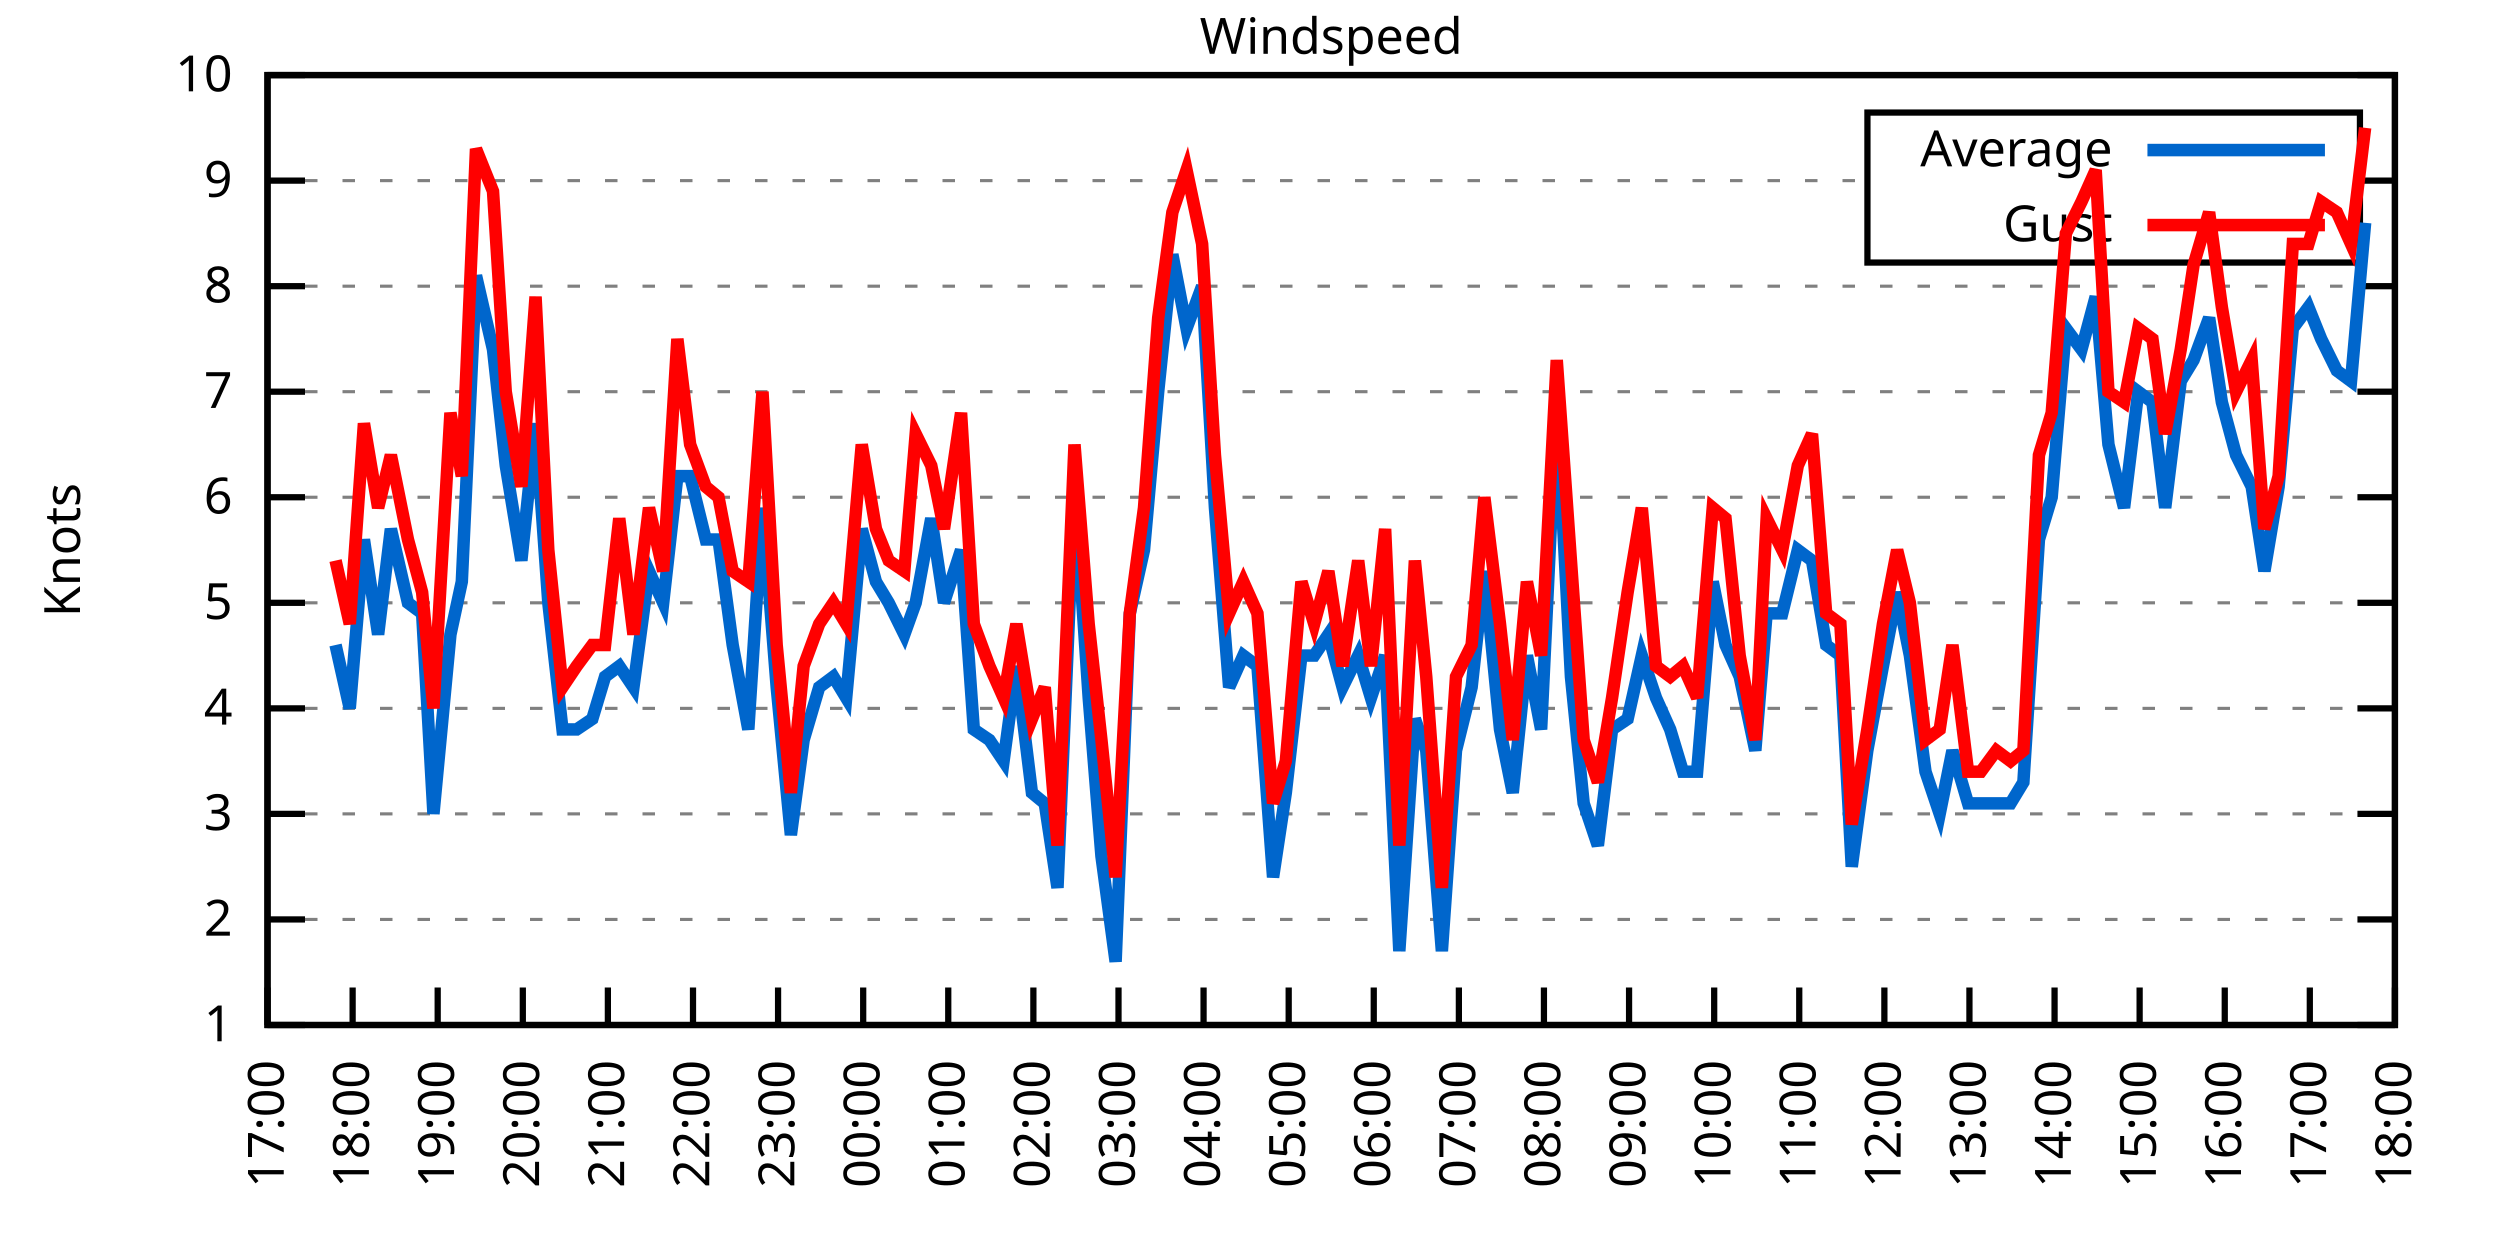
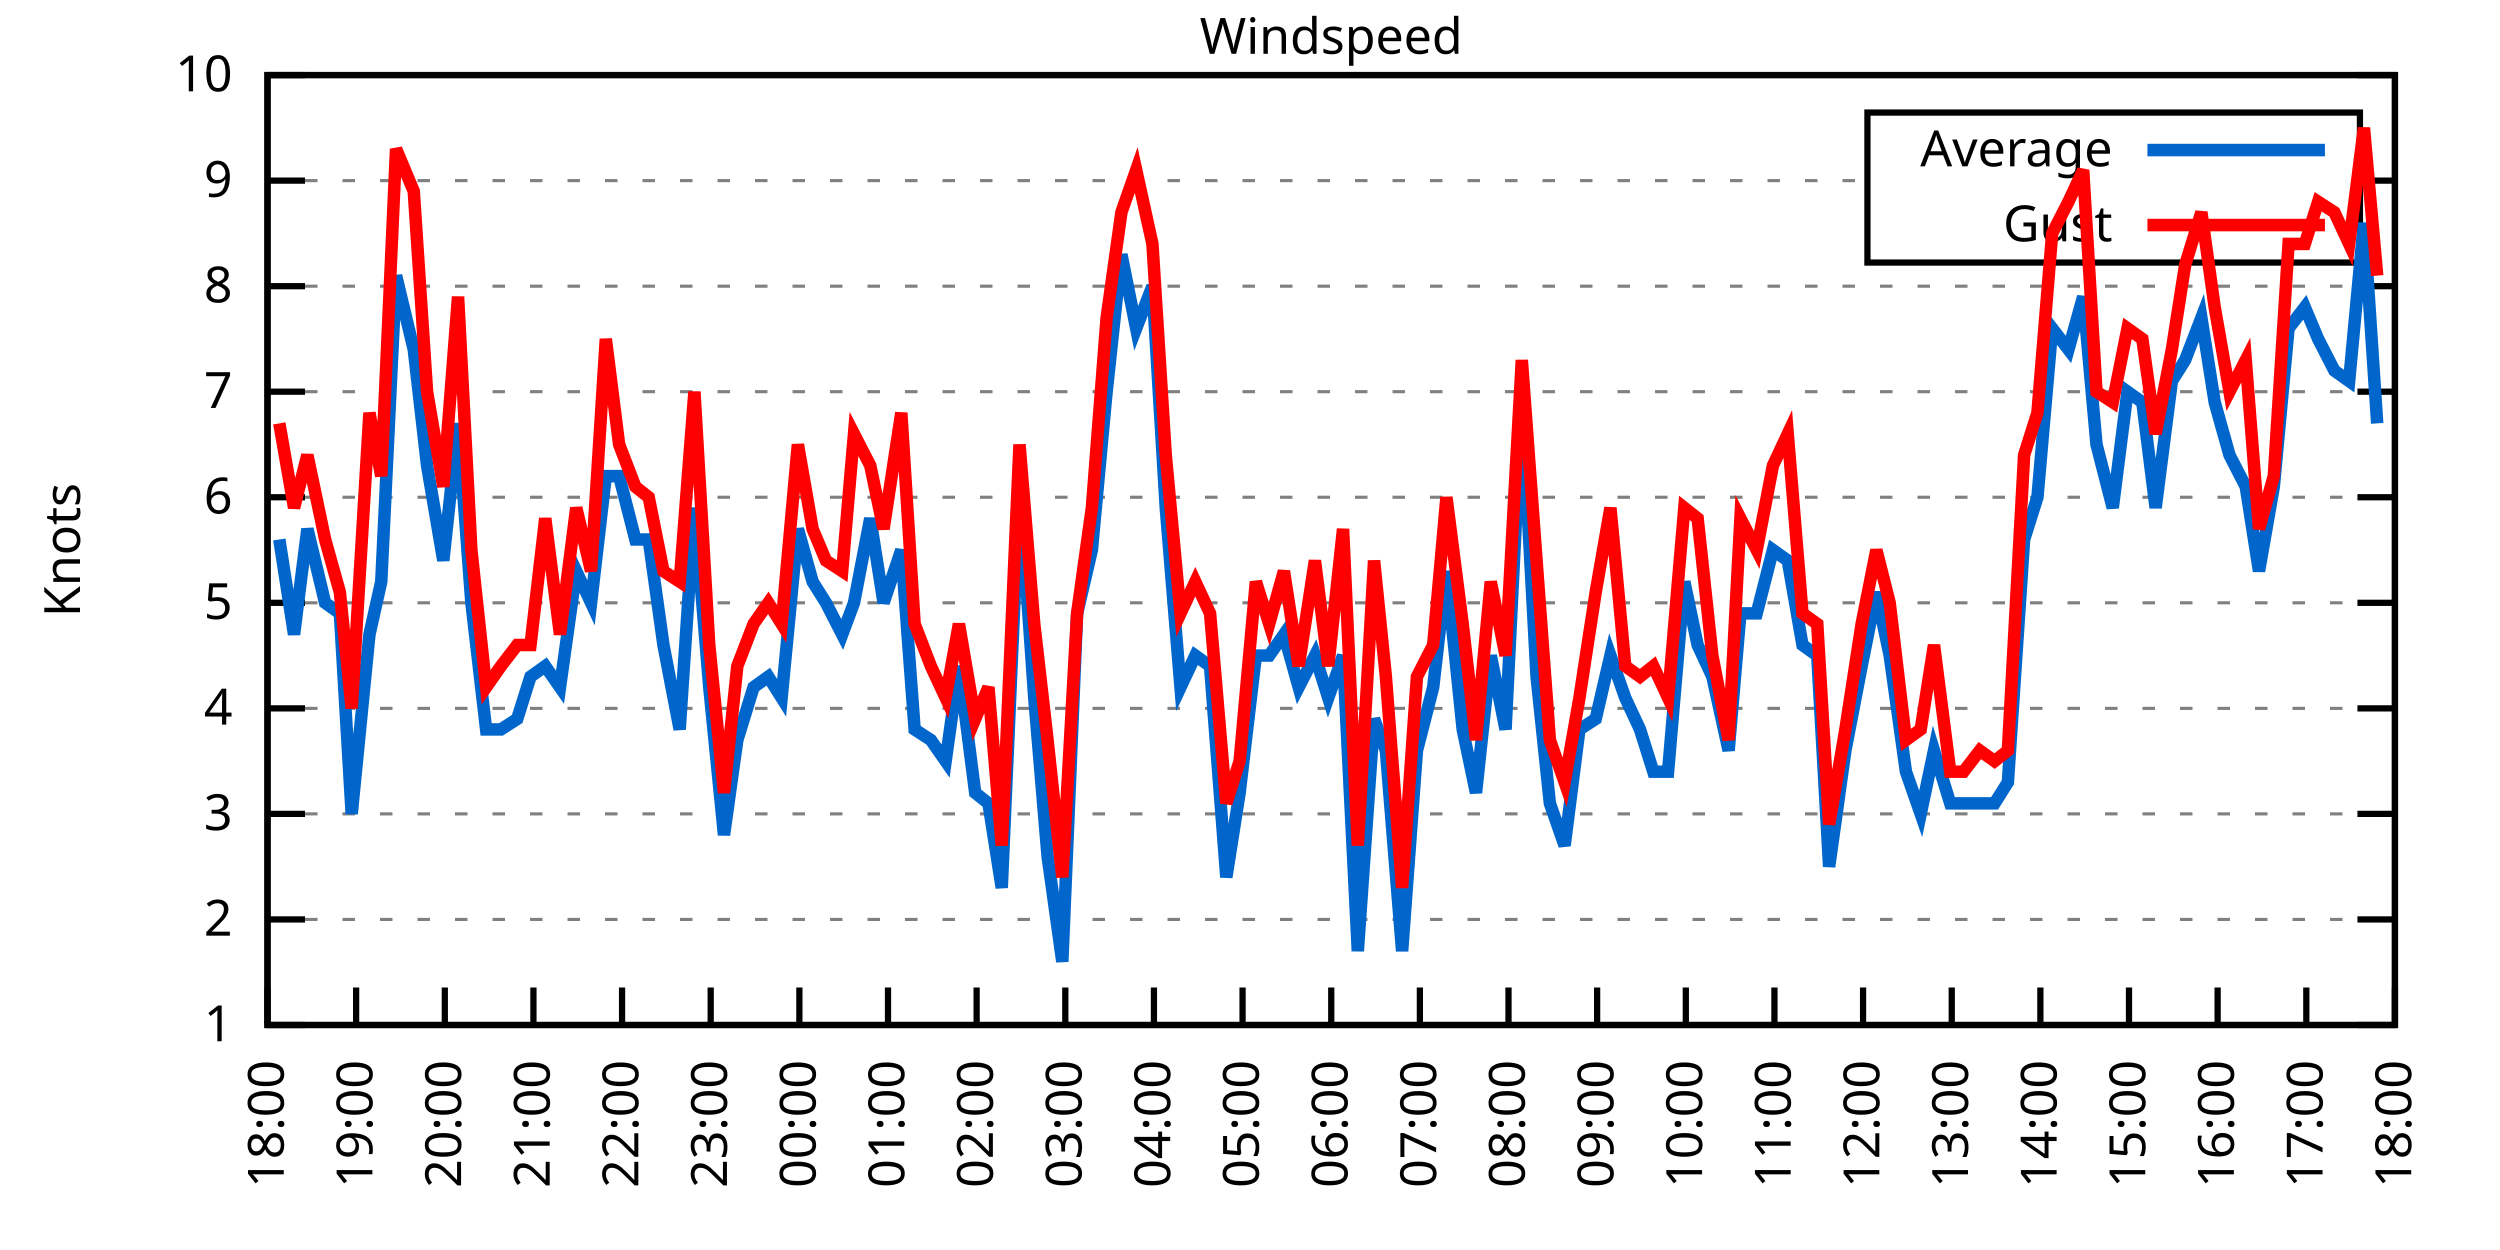
<svg xmlns="http://www.w3.org/2000/svg" xmlns:xlink="http://www.w3.org/1999/xlink" width="400" height="200" viewBox="0 0 400 200">
  <g id="gnuplot_canvas">
    <rect x="0" y="0" width="400" height="200" fill="none" />
    <defs>
      <circle id="gpDot" r="0.5" stroke-width="0.5" stroke="currentColor" />
      <path id="gpPt0" stroke-width="0.333" stroke="currentColor" d="M-1,0 h2 M0,-1 v2" />
      <path id="gpPt1" stroke-width="0.333" stroke="currentColor" d="M-1,-1 L1,1 M1,-1 L-1,1" />
      <path id="gpPt2" stroke-width="0.333" stroke="currentColor" d="M-1,0 L1,0 M0,-1 L0,1 M-1,-1 L1,1 M-1,1 L1,-1" />
      <rect id="gpPt3" stroke-width="0.333" stroke="currentColor" x="-1" y="-1" width="2" height="2" />
      <rect id="gpPt4" stroke-width="0.333" stroke="currentColor" fill="currentColor" x="-1" y="-1" width="2" height="2" />
      <circle id="gpPt5" stroke-width="0.333" stroke="currentColor" cx="0" cy="0" r="1" />
      <use xlink:href="#gpPt5" id="gpPt6" fill="currentColor" stroke="none" />
      <path id="gpPt7" stroke-width="0.333" stroke="currentColor" d="M0,-1.33 L-1.33,0.67 L1.33,0.67 z" />
      <use xlink:href="#gpPt7" id="gpPt8" fill="currentColor" stroke="none" />
      <use xlink:href="#gpPt7" id="gpPt9" stroke="currentColor" transform="rotate(180)" />
      <use xlink:href="#gpPt9" id="gpPt10" fill="currentColor" stroke="none" />
      <use xlink:href="#gpPt3" id="gpPt11" stroke="currentColor" transform="rotate(45)" />
      <use xlink:href="#gpPt11" id="gpPt12" fill="currentColor" stroke="none" />
      <path id="gpPt13" stroke-width="0.333" stroke="currentColor" d="M0,1.330 L1.265,0.411 L0.782,-1.067 L-0.782,-1.076 L-1.265,0.411 z" />
      <use xlink:href="#gpPt13" id="gpPt14" fill="currentColor" stroke="none" />
      <filter id="textbox" filterUnits="objectBoundingBox" x="0" y="0" height="1" width="1">
        <feFlood flood-color="white" flood-opacity="1" result="bgnd" />
        <feComposite in="SourceGraphic" in2="bgnd" operator="atop" />
      </filter>
      <filter id="greybox" filterUnits="objectBoundingBox" x="0" y="0" height="1" width="1">
        <feFlood flood-color="lightgrey" flood-opacity="1" result="grey" />
        <feComposite in="SourceGraphic" in2="grey" operator="atop" />
      </filter>
    </defs>
    <g fill="none" color="white" stroke="currentColor" stroke-width="1.00" stroke-linecap="butt" stroke-linejoin="miter">
</g>
    <g fill="none" color="black" stroke="currentColor" stroke-width="1.00" stroke-linecap="butt" stroke-linejoin="miter">
      <g stroke="none" shape-rendering="crispEdges">
        <polygon fill="rgb(255, 255, 255)" points="42.80,164.00 383.18,164.00 383.18,12.02 42.80,12.02 " />
      </g>
    </g>
    <g fill="none" color="black" stroke="currentColor" stroke-width="1.00" stroke-linecap="butt" stroke-linejoin="miter">
</g>
    <g fill="none" color="black" stroke="black" stroke-width="0.50" stroke-linecap="butt" stroke-linejoin="miter">
</g>
    <g fill="none" color="gray" stroke="currentColor" stroke-width="0.50" stroke-linecap="butt" stroke-linejoin="miter">
      <path stroke="gray" stroke-dasharray="2,4" class="gridline" d="M42.80,164.00 L383.19,164.00  " />
    </g>
    <g fill="none" color="gray" stroke="gray" stroke-width="1.00" stroke-linecap="butt" stroke-linejoin="miter">
</g>
    <g fill="none" color="black" stroke="currentColor" stroke-width="1.00" stroke-linecap="butt" stroke-linejoin="miter">
      <path stroke="black" d="M42.80,164.00 L48.80,164.00 M383.19,164.00 L377.19,164.00  " />
      <g transform="translate(37.20,166.60)" stroke="none" fill="black" font-family="Sans" font-size="8.00" text-anchor="end">
        <text>
          <tspan font-family="Sans"> 1</tspan>
        </text>
      </g>
    </g>
    <g fill="none" color="black" stroke="currentColor" stroke-width="1.00" stroke-linecap="butt" stroke-linejoin="miter">
</g>
    <g fill="none" color="black" stroke="black" stroke-width="0.50" stroke-linecap="butt" stroke-linejoin="miter">
</g>
    <g fill="none" color="gray" stroke="currentColor" stroke-width="0.50" stroke-linecap="butt" stroke-linejoin="miter">
      <path stroke="gray" stroke-dasharray="2,4" class="gridline" d="M42.80,147.11 L383.19,147.11  " />
    </g>
    <g fill="none" color="gray" stroke="gray" stroke-width="1.00" stroke-linecap="butt" stroke-linejoin="miter">
</g>
    <g fill="none" color="black" stroke="currentColor" stroke-width="1.00" stroke-linecap="butt" stroke-linejoin="miter">
      <path stroke="black" d="M42.80,147.11 L48.80,147.11 M383.19,147.11 L377.19,147.11  " />
      <g transform="translate(37.20,149.71)" stroke="none" fill="black" font-family="Sans" font-size="8.00" text-anchor="end">
        <text>
          <tspan font-family="Sans"> 2</tspan>
        </text>
      </g>
    </g>
    <g fill="none" color="black" stroke="currentColor" stroke-width="1.00" stroke-linecap="butt" stroke-linejoin="miter">
</g>
    <g fill="none" color="black" stroke="black" stroke-width="0.50" stroke-linecap="butt" stroke-linejoin="miter">
</g>
    <g fill="none" color="gray" stroke="currentColor" stroke-width="0.50" stroke-linecap="butt" stroke-linejoin="miter">
      <path stroke="gray" stroke-dasharray="2,4" class="gridline" d="M42.80,130.22 L383.19,130.22  " />
    </g>
    <g fill="none" color="gray" stroke="gray" stroke-width="1.00" stroke-linecap="butt" stroke-linejoin="miter">
</g>
    <g fill="none" color="black" stroke="currentColor" stroke-width="1.00" stroke-linecap="butt" stroke-linejoin="miter">
      <path stroke="black" d="M42.80,130.22 L48.80,130.22 M383.19,130.22 L377.19,130.22  " />
      <g transform="translate(37.20,132.82)" stroke="none" fill="black" font-family="Sans" font-size="8.00" text-anchor="end">
        <text>
          <tspan font-family="Sans"> 3</tspan>
        </text>
      </g>
    </g>
    <g fill="none" color="black" stroke="currentColor" stroke-width="1.00" stroke-linecap="butt" stroke-linejoin="miter">
</g>
    <g fill="none" color="black" stroke="black" stroke-width="0.50" stroke-linecap="butt" stroke-linejoin="miter">
</g>
    <g fill="none" color="gray" stroke="currentColor" stroke-width="0.50" stroke-linecap="butt" stroke-linejoin="miter">
      <path stroke="gray" stroke-dasharray="2,4" class="gridline" d="M42.80,113.34 L383.19,113.34  " />
    </g>
    <g fill="none" color="gray" stroke="gray" stroke-width="1.00" stroke-linecap="butt" stroke-linejoin="miter">
</g>
    <g fill="none" color="black" stroke="currentColor" stroke-width="1.00" stroke-linecap="butt" stroke-linejoin="miter">
      <path stroke="black" d="M42.80,113.34 L48.80,113.34 M383.19,113.34 L377.19,113.34  " />
      <g transform="translate(37.20,115.94)" stroke="none" fill="black" font-family="Sans" font-size="8.00" text-anchor="end">
        <text>
          <tspan font-family="Sans"> 4</tspan>
        </text>
      </g>
    </g>
    <g fill="none" color="black" stroke="currentColor" stroke-width="1.00" stroke-linecap="butt" stroke-linejoin="miter">
</g>
    <g fill="none" color="black" stroke="black" stroke-width="0.50" stroke-linecap="butt" stroke-linejoin="miter">
</g>
    <g fill="none" color="gray" stroke="currentColor" stroke-width="0.50" stroke-linecap="butt" stroke-linejoin="miter">
      <path stroke="gray" stroke-dasharray="2,4" class="gridline" d="M42.80,96.45 L383.19,96.45  " />
    </g>
    <g fill="none" color="gray" stroke="gray" stroke-width="1.00" stroke-linecap="butt" stroke-linejoin="miter">
</g>
    <g fill="none" color="black" stroke="currentColor" stroke-width="1.00" stroke-linecap="butt" stroke-linejoin="miter">
      <path stroke="black" d="M42.80,96.45 L48.80,96.45 M383.19,96.45 L377.19,96.45  " />
      <g transform="translate(37.20,99.05)" stroke="none" fill="black" font-family="Sans" font-size="8.00" text-anchor="end">
        <text>
          <tspan font-family="Sans"> 5</tspan>
        </text>
      </g>
    </g>
    <g fill="none" color="black" stroke="currentColor" stroke-width="1.00" stroke-linecap="butt" stroke-linejoin="miter">
</g>
    <g fill="none" color="black" stroke="black" stroke-width="0.50" stroke-linecap="butt" stroke-linejoin="miter">
</g>
    <g fill="none" color="gray" stroke="currentColor" stroke-width="0.50" stroke-linecap="butt" stroke-linejoin="miter">
      <path stroke="gray" stroke-dasharray="2,4" class="gridline" d="M42.80,79.56 L383.19,79.56  " />
    </g>
    <g fill="none" color="gray" stroke="gray" stroke-width="1.00" stroke-linecap="butt" stroke-linejoin="miter">
</g>
    <g fill="none" color="black" stroke="currentColor" stroke-width="1.00" stroke-linecap="butt" stroke-linejoin="miter">
      <path stroke="black" d="M42.80,79.56 L48.80,79.56 M383.19,79.56 L377.19,79.56  " />
      <g transform="translate(37.20,82.16)" stroke="none" fill="black" font-family="Sans" font-size="8.00" text-anchor="end">
        <text>
          <tspan font-family="Sans"> 6</tspan>
        </text>
      </g>
    </g>
    <g fill="none" color="black" stroke="currentColor" stroke-width="1.00" stroke-linecap="butt" stroke-linejoin="miter">
</g>
    <g fill="none" color="black" stroke="black" stroke-width="0.50" stroke-linecap="butt" stroke-linejoin="miter">
</g>
    <g fill="none" color="gray" stroke="currentColor" stroke-width="0.50" stroke-linecap="butt" stroke-linejoin="miter">
      <path stroke="gray" stroke-dasharray="2,4" class="gridline" d="M42.80,62.67 L383.19,62.67  " />
    </g>
    <g fill="none" color="gray" stroke="gray" stroke-width="1.00" stroke-linecap="butt" stroke-linejoin="miter">
</g>
    <g fill="none" color="black" stroke="currentColor" stroke-width="1.00" stroke-linecap="butt" stroke-linejoin="miter">
      <path stroke="black" d="M42.80,62.67 L48.80,62.67 M383.19,62.67 L377.19,62.67  " />
      <g transform="translate(37.20,65.27)" stroke="none" fill="black" font-family="Sans" font-size="8.00" text-anchor="end">
        <text>
          <tspan font-family="Sans"> 7</tspan>
        </text>
      </g>
    </g>
    <g fill="none" color="black" stroke="currentColor" stroke-width="1.00" stroke-linecap="butt" stroke-linejoin="miter">
</g>
    <g fill="none" color="black" stroke="black" stroke-width="0.50" stroke-linecap="butt" stroke-linejoin="miter">
</g>
    <g fill="none" color="gray" stroke="currentColor" stroke-width="0.50" stroke-linecap="butt" stroke-linejoin="miter">
      <path stroke="gray" stroke-dasharray="2,4" class="gridline" d="M42.80,45.79 L383.19,45.79  " />
    </g>
    <g fill="none" color="gray" stroke="gray" stroke-width="1.00" stroke-linecap="butt" stroke-linejoin="miter">
</g>
    <g fill="none" color="black" stroke="currentColor" stroke-width="1.00" stroke-linecap="butt" stroke-linejoin="miter">
      <path stroke="black" d="M42.80,45.79 L48.80,45.79 M383.19,45.79 L377.19,45.79  " />
      <g transform="translate(37.20,48.39)" stroke="none" fill="black" font-family="Sans" font-size="8.00" text-anchor="end">
        <text>
          <tspan font-family="Sans"> 8</tspan>
        </text>
      </g>
    </g>
    <g fill="none" color="black" stroke="currentColor" stroke-width="1.00" stroke-linecap="butt" stroke-linejoin="miter">
</g>
    <g fill="none" color="black" stroke="black" stroke-width="0.50" stroke-linecap="butt" stroke-linejoin="miter">
</g>
    <g fill="none" color="gray" stroke="currentColor" stroke-width="0.50" stroke-linecap="butt" stroke-linejoin="miter">
      <path stroke="gray" stroke-dasharray="2,4" class="gridline" d="M42.80,28.90 L298.79,28.90 M377.59,28.90 L383.19,28.90  " />
    </g>
    <g fill="none" color="gray" stroke="gray" stroke-width="1.00" stroke-linecap="butt" stroke-linejoin="miter">
</g>
    <g fill="none" color="black" stroke="currentColor" stroke-width="1.00" stroke-linecap="butt" stroke-linejoin="miter">
      <path stroke="black" d="M42.80,28.90 L48.80,28.90 M383.19,28.90 L377.19,28.90  " />
      <g transform="translate(37.20,31.50)" stroke="none" fill="black" font-family="Sans" font-size="8.00" text-anchor="end">
        <text>
          <tspan font-family="Sans"> 9</tspan>
        </text>
      </g>
    </g>
    <g fill="none" color="black" stroke="currentColor" stroke-width="1.00" stroke-linecap="butt" stroke-linejoin="miter">
</g>
    <g fill="none" color="black" stroke="black" stroke-width="0.50" stroke-linecap="butt" stroke-linejoin="miter">
</g>
    <g fill="none" color="gray" stroke="currentColor" stroke-width="0.50" stroke-linecap="butt" stroke-linejoin="miter">
      <path stroke="gray" stroke-dasharray="2,4" class="gridline" d="M42.80,12.01 L383.19,12.01  " />
    </g>
    <g fill="none" color="gray" stroke="gray" stroke-width="1.00" stroke-linecap="butt" stroke-linejoin="miter">
</g>
    <g fill="none" color="black" stroke="currentColor" stroke-width="1.00" stroke-linecap="butt" stroke-linejoin="miter">
      <path stroke="black" d="M42.80,12.01 L48.80,12.01 M383.19,12.01 L377.19,12.01  " />
      <g transform="translate(37.20,14.61)" stroke="none" fill="black" font-family="Sans" font-size="8.00" text-anchor="end">
        <text>
          <tspan font-family="Sans"> 10</tspan>
        </text>
      </g>
    </g>
    <g fill="none" color="black" stroke="currentColor" stroke-width="1.00" stroke-linecap="butt" stroke-linejoin="miter">
      <path stroke="black" d="M42.80,164.00 L42.80,158.00  " />
      <g transform="translate(45.40,169.60) rotate(270.00)" stroke="none" fill="black" font-family="Sans" font-size="8.00" text-anchor="end">
        <text>
-           <tspan font-family="Sans">17:00</tspan>
-         </text>
-       </g>
-     </g>
-     <g fill="none" color="black" stroke="currentColor" stroke-width="1.00" stroke-linecap="butt" stroke-linejoin="miter">
-       <path stroke="black" d="M56.42,164.00 L56.42,158.00  " />
-       <g transform="translate(59.02,169.60) rotate(270.00)" stroke="none" fill="black" font-family="Sans" font-size="8.00" text-anchor="end">
-         <text>
          <tspan font-family="Sans">18:00</tspan>
        </text>
      </g>
    </g>
    <g fill="none" color="black" stroke="currentColor" stroke-width="1.00" stroke-linecap="butt" stroke-linejoin="miter">
-       <path stroke="black" d="M70.03,164.00 L70.03,158.00  " />
-       <g transform="translate(72.63,169.60) rotate(270.00)" stroke="none" fill="black" font-family="Sans" font-size="8.00" text-anchor="end">
+       <path stroke="black" d="M56.98,164.00 L56.98,158.00  " />
+       <g transform="translate(59.58,169.60) rotate(270.00)" stroke="none" fill="black" font-family="Sans" font-size="8.00" text-anchor="end">
        <text>
          <tspan font-family="Sans">19:00</tspan>
        </text>
      </g>
    </g>
    <g fill="none" color="black" stroke="currentColor" stroke-width="1.00" stroke-linecap="butt" stroke-linejoin="miter">
-       <path stroke="black" d="M83.65,164.00 L83.65,158.00  " />
-       <g transform="translate(86.25,169.60) rotate(270.00)" stroke="none" fill="black" font-family="Sans" font-size="8.00" text-anchor="end">
+       <path stroke="black" d="M71.17,164.00 L71.17,158.00  " />
+       <g transform="translate(73.77,169.60) rotate(270.00)" stroke="none" fill="black" font-family="Sans" font-size="8.00" text-anchor="end">
        <text>
          <tspan font-family="Sans">20:00</tspan>
        </text>
      </g>
    </g>
    <g fill="none" color="black" stroke="currentColor" stroke-width="1.00" stroke-linecap="butt" stroke-linejoin="miter">
-       <path stroke="black" d="M97.26,164.00 L97.26,158.00  " />
-       <g transform="translate(99.86,169.60) rotate(270.00)" stroke="none" fill="black" font-family="Sans" font-size="8.00" text-anchor="end">
+       <path stroke="black" d="M85.35,164.00 L85.35,158.00  " />
+       <g transform="translate(87.95,169.60) rotate(270.00)" stroke="none" fill="black" font-family="Sans" font-size="8.00" text-anchor="end">
        <text>
          <tspan font-family="Sans">21:00</tspan>
        </text>
      </g>
    </g>
    <g fill="none" color="black" stroke="currentColor" stroke-width="1.00" stroke-linecap="butt" stroke-linejoin="miter">
-       <path stroke="black" d="M110.88,164.00 L110.88,158.00  " />
-       <g transform="translate(113.48,169.60) rotate(270.00)" stroke="none" fill="black" font-family="Sans" font-size="8.00" text-anchor="end">
+       <path stroke="black" d="M99.53,164.00 L99.53,158.00  " />
+       <g transform="translate(102.13,169.60) rotate(270.00)" stroke="none" fill="black" font-family="Sans" font-size="8.00" text-anchor="end">
        <text>
          <tspan font-family="Sans">22:00</tspan>
        </text>
      </g>
    </g>
    <g fill="none" color="black" stroke="currentColor" stroke-width="1.00" stroke-linecap="butt" stroke-linejoin="miter">
-       <path stroke="black" d="M124.49,164.00 L124.49,158.00  " />
-       <g transform="translate(127.09,169.60) rotate(270.00)" stroke="none" fill="black" font-family="Sans" font-size="8.00" text-anchor="end">
+       <path stroke="black" d="M113.71,164.00 L113.71,158.00  " />
+       <g transform="translate(116.31,169.60) rotate(270.00)" stroke="none" fill="black" font-family="Sans" font-size="8.00" text-anchor="end">
        <text>
          <tspan font-family="Sans">23:00</tspan>
        </text>
      </g>
    </g>
    <g fill="none" color="black" stroke="currentColor" stroke-width="1.00" stroke-linecap="butt" stroke-linejoin="miter">
-       <path stroke="black" d="M138.11,164.00 L138.11,158.00  " />
-       <g transform="translate(140.71,169.60) rotate(270.00)" stroke="none" fill="black" font-family="Sans" font-size="8.00" text-anchor="end">
+       <path stroke="black" d="M127.90,164.00 L127.90,158.00  " />
+       <g transform="translate(130.50,169.60) rotate(270.00)" stroke="none" fill="black" font-family="Sans" font-size="8.00" text-anchor="end">
        <text>
          <tspan font-family="Sans">00:00</tspan>
        </text>
      </g>
    </g>
    <g fill="none" color="black" stroke="currentColor" stroke-width="1.00" stroke-linecap="butt" stroke-linejoin="miter">
-       <path stroke="black" d="M151.72,164.00 L151.72,158.00  " />
-       <g transform="translate(154.32,169.60) rotate(270.00)" stroke="none" fill="black" font-family="Sans" font-size="8.00" text-anchor="end">
+       <path stroke="black" d="M142.08,164.00 L142.08,158.00  " />
+       <g transform="translate(144.68,169.60) rotate(270.00)" stroke="none" fill="black" font-family="Sans" font-size="8.00" text-anchor="end">
        <text>
          <tspan font-family="Sans">01:00</tspan>
        </text>
      </g>
    </g>
    <g fill="none" color="black" stroke="currentColor" stroke-width="1.00" stroke-linecap="butt" stroke-linejoin="miter">
-       <path stroke="black" d="M165.34,164.00 L165.34,158.00  " />
-       <g transform="translate(167.94,169.60) rotate(270.00)" stroke="none" fill="black" font-family="Sans" font-size="8.00" text-anchor="end">
+       <path stroke="black" d="M156.26,164.00 L156.26,158.00  " />
+       <g transform="translate(158.86,169.60) rotate(270.00)" stroke="none" fill="black" font-family="Sans" font-size="8.00" text-anchor="end">
        <text>
          <tspan font-family="Sans">02:00</tspan>
        </text>
      </g>
    </g>
    <g fill="none" color="black" stroke="currentColor" stroke-width="1.00" stroke-linecap="butt" stroke-linejoin="miter">
-       <path stroke="black" d="M178.96,164.00 L178.96,158.00  " />
-       <g transform="translate(181.56,169.60) rotate(270.00)" stroke="none" fill="black" font-family="Sans" font-size="8.00" text-anchor="end">
+       <path stroke="black" d="M170.45,164.00 L170.45,158.00  " />
+       <g transform="translate(173.05,169.60) rotate(270.00)" stroke="none" fill="black" font-family="Sans" font-size="8.00" text-anchor="end">
        <text>
          <tspan font-family="Sans">03:00</tspan>
        </text>
      </g>
    </g>
    <g fill="none" color="black" stroke="currentColor" stroke-width="1.00" stroke-linecap="butt" stroke-linejoin="miter">
-       <path stroke="black" d="M192.57,164.00 L192.57,158.00  " />
-       <g transform="translate(195.17,169.60) rotate(270.00)" stroke="none" fill="black" font-family="Sans" font-size="8.00" text-anchor="end">
+       <path stroke="black" d="M184.63,164.00 L184.63,158.00  " />
+       <g transform="translate(187.23,169.60) rotate(270.00)" stroke="none" fill="black" font-family="Sans" font-size="8.00" text-anchor="end">
        <text>
          <tspan font-family="Sans">04:00</tspan>
        </text>
      </g>
    </g>
    <g fill="none" color="black" stroke="currentColor" stroke-width="1.00" stroke-linecap="butt" stroke-linejoin="miter">
-       <path stroke="black" d="M206.19,164.00 L206.19,158.00  " />
-       <g transform="translate(208.79,169.60) rotate(270.00)" stroke="none" fill="black" font-family="Sans" font-size="8.00" text-anchor="end">
+       <path stroke="black" d="M198.81,164.00 L198.81,158.00  " />
+       <g transform="translate(201.41,169.60) rotate(270.00)" stroke="none" fill="black" font-family="Sans" font-size="8.00" text-anchor="end">
        <text>
          <tspan font-family="Sans">05:00</tspan>
        </text>
      </g>
    </g>
    <g fill="none" color="black" stroke="currentColor" stroke-width="1.00" stroke-linecap="butt" stroke-linejoin="miter">
-       <path stroke="black" d="M219.80,164.00 L219.80,158.00  " />
-       <g transform="translate(222.40,169.60) rotate(270.00)" stroke="none" fill="black" font-family="Sans" font-size="8.00" text-anchor="end">
+       <path stroke="black" d="M213.00,164.00 L213.00,158.00  " />
+       <g transform="translate(215.60,169.60) rotate(270.00)" stroke="none" fill="black" font-family="Sans" font-size="8.00" text-anchor="end">
        <text>
          <tspan font-family="Sans">06:00</tspan>
        </text>
      </g>
    </g>
    <g fill="none" color="black" stroke="currentColor" stroke-width="1.00" stroke-linecap="butt" stroke-linejoin="miter">
-       <path stroke="black" d="M233.42,164.00 L233.42,158.00  " />
-       <g transform="translate(236.02,169.60) rotate(270.00)" stroke="none" fill="black" font-family="Sans" font-size="8.00" text-anchor="end">
+       <path stroke="black" d="M227.18,164.00 L227.18,158.00  " />
+       <g transform="translate(229.78,169.60) rotate(270.00)" stroke="none" fill="black" font-family="Sans" font-size="8.00" text-anchor="end">
        <text>
          <tspan font-family="Sans">07:00</tspan>
        </text>
      </g>
    </g>
    <g fill="none" color="black" stroke="currentColor" stroke-width="1.00" stroke-linecap="butt" stroke-linejoin="miter">
-       <path stroke="black" d="M247.03,164.00 L247.03,158.00  " />
-       <g transform="translate(249.63,169.60) rotate(270.00)" stroke="none" fill="black" font-family="Sans" font-size="8.00" text-anchor="end">
+       <path stroke="black" d="M241.36,164.00 L241.36,158.00  " />
+       <g transform="translate(243.96,169.60) rotate(270.00)" stroke="none" fill="black" font-family="Sans" font-size="8.00" text-anchor="end">
        <text>
          <tspan font-family="Sans">08:00</tspan>
        </text>
      </g>
    </g>
    <g fill="none" color="black" stroke="currentColor" stroke-width="1.00" stroke-linecap="butt" stroke-linejoin="miter">
-       <path stroke="black" d="M260.65,164.00 L260.65,158.00  " />
-       <g transform="translate(263.25,169.60) rotate(270.00)" stroke="none" fill="black" font-family="Sans" font-size="8.00" text-anchor="end">
+       <path stroke="black" d="M255.54,164.00 L255.54,158.00  " />
+       <g transform="translate(258.14,169.60) rotate(270.00)" stroke="none" fill="black" font-family="Sans" font-size="8.00" text-anchor="end">
        <text>
          <tspan font-family="Sans">09:00</tspan>
        </text>
      </g>
    </g>
    <g fill="none" color="black" stroke="currentColor" stroke-width="1.00" stroke-linecap="butt" stroke-linejoin="miter">
-       <path stroke="black" d="M274.27,164.00 L274.27,158.00  " />
-       <g transform="translate(276.87,169.60) rotate(270.00)" stroke="none" fill="black" font-family="Sans" font-size="8.00" text-anchor="end">
+       <path stroke="black" d="M269.73,164.00 L269.73,158.00  " />
+       <g transform="translate(272.33,169.60) rotate(270.00)" stroke="none" fill="black" font-family="Sans" font-size="8.00" text-anchor="end">
        <text>
          <tspan font-family="Sans">10:00</tspan>
        </text>
      </g>
    </g>
    <g fill="none" color="black" stroke="currentColor" stroke-width="1.00" stroke-linecap="butt" stroke-linejoin="miter">
-       <path stroke="black" d="M287.88,164.00 L287.88,158.00  " />
-       <g transform="translate(290.48,169.60) rotate(270.00)" stroke="none" fill="black" font-family="Sans" font-size="8.00" text-anchor="end">
+       <path stroke="black" d="M283.91,164.00 L283.91,158.00  " />
+       <g transform="translate(286.51,169.60) rotate(270.00)" stroke="none" fill="black" font-family="Sans" font-size="8.00" text-anchor="end">
        <text>
          <tspan font-family="Sans">11:00</tspan>
        </text>
      </g>
    </g>
    <g fill="none" color="black" stroke="currentColor" stroke-width="1.00" stroke-linecap="butt" stroke-linejoin="miter">
-       <path stroke="black" d="M301.50,164.00 L301.50,158.00  " />
-       <g transform="translate(304.10,169.60) rotate(270.00)" stroke="none" fill="black" font-family="Sans" font-size="8.00" text-anchor="end">
+       <path stroke="black" d="M298.09,164.00 L298.09,158.00  " />
+       <g transform="translate(300.69,169.60) rotate(270.00)" stroke="none" fill="black" font-family="Sans" font-size="8.00" text-anchor="end">
        <text>
          <tspan font-family="Sans">12:00</tspan>
        </text>
      </g>
    </g>
    <g fill="none" color="black" stroke="currentColor" stroke-width="1.00" stroke-linecap="butt" stroke-linejoin="miter">
-       <path stroke="black" d="M315.11,164.00 L315.11,158.00  " />
-       <g transform="translate(317.71,169.60) rotate(270.00)" stroke="none" fill="black" font-family="Sans" font-size="8.00" text-anchor="end">
+       <path stroke="black" d="M312.28,164.00 L312.28,158.00  " />
+       <g transform="translate(314.88,169.60) rotate(270.00)" stroke="none" fill="black" font-family="Sans" font-size="8.00" text-anchor="end">
        <text>
          <tspan font-family="Sans">13:00</tspan>
        </text>
      </g>
    </g>
    <g fill="none" color="black" stroke="currentColor" stroke-width="1.00" stroke-linecap="butt" stroke-linejoin="miter">
-       <path stroke="black" d="M328.73,164.00 L328.73,158.00  " />
-       <g transform="translate(331.33,169.60) rotate(270.00)" stroke="none" fill="black" font-family="Sans" font-size="8.00" text-anchor="end">
+       <path stroke="black" d="M326.46,164.00 L326.46,158.00  " />
+       <g transform="translate(329.06,169.60) rotate(270.00)" stroke="none" fill="black" font-family="Sans" font-size="8.00" text-anchor="end">
        <text>
          <tspan font-family="Sans">14:00</tspan>
        </text>
      </g>
    </g>
    <g fill="none" color="black" stroke="currentColor" stroke-width="1.00" stroke-linecap="butt" stroke-linejoin="miter">
-       <path stroke="black" d="M342.34,164.00 L342.34,158.00  " />
-       <g transform="translate(344.94,169.60) rotate(270.00)" stroke="none" fill="black" font-family="Sans" font-size="8.00" text-anchor="end">
+       <path stroke="black" d="M340.64,164.00 L340.64,158.00  " />
+       <g transform="translate(343.24,169.60) rotate(270.00)" stroke="none" fill="black" font-family="Sans" font-size="8.00" text-anchor="end">
        <text>
          <tspan font-family="Sans">15:00</tspan>
        </text>
      </g>
    </g>
    <g fill="none" color="black" stroke="currentColor" stroke-width="1.00" stroke-linecap="butt" stroke-linejoin="miter">
-       <path stroke="black" d="M355.96,164.00 L355.96,158.00  " />
-       <g transform="translate(358.56,169.60) rotate(270.00)" stroke="none" fill="black" font-family="Sans" font-size="8.00" text-anchor="end">
+       <path stroke="black" d="M354.82,164.00 L354.82,158.00  " />
+       <g transform="translate(357.42,169.60) rotate(270.00)" stroke="none" fill="black" font-family="Sans" font-size="8.00" text-anchor="end">
        <text>
          <tspan font-family="Sans">16:00</tspan>
        </text>
      </g>
    </g>
    <g fill="none" color="black" stroke="currentColor" stroke-width="1.00" stroke-linecap="butt" stroke-linejoin="miter">
-       <path stroke="black" d="M369.57,164.00 L369.57,158.00  " />
-       <g transform="translate(372.17,169.60) rotate(270.00)" stroke="none" fill="black" font-family="Sans" font-size="8.00" text-anchor="end">
+       <path stroke="black" d="M369.01,164.00 L369.01,158.00  " />
+       <g transform="translate(371.61,169.60) rotate(270.00)" stroke="none" fill="black" font-family="Sans" font-size="8.00" text-anchor="end">
        <text>
          <tspan font-family="Sans">17:00</tspan>
        </text>
      </g>
    </g>
    <g fill="none" color="black" stroke="currentColor" stroke-width="1.00" stroke-linecap="butt" stroke-linejoin="miter">
      <path stroke="black" d="M383.19,164.00 L383.19,158.00  " />
      <g transform="translate(385.79,169.60) rotate(270.00)" stroke="none" fill="black" font-family="Sans" font-size="8.00" text-anchor="end">
        <text>
          <tspan font-family="Sans">18:00</tspan>
        </text>
      </g>
    </g>
    <g fill="none" color="black" stroke="currentColor" stroke-width="1.00" stroke-linecap="butt" stroke-linejoin="miter">
</g>
    <g fill="none" color="black" stroke="currentColor" stroke-width="1.00" stroke-linecap="butt" stroke-linejoin="miter">
      <path stroke="black" d="M42.80,12.01 L42.80,164.00 L383.19,164.00 L383.19,12.01 L42.80,12.01 Z  " />
    </g>
    <g fill="none" color="black" stroke="currentColor" stroke-width="1.00" stroke-linecap="butt" stroke-linejoin="miter">
</g>
    <g fill="none" color="black" stroke="currentColor" stroke-width="1.00" stroke-linecap="butt" stroke-linejoin="miter">
      <path stroke="black" d="M298.79,42.01 L298.79,18.01 L377.59,18.01 L377.59,42.01 L298.79,42.01 Z  " />
    </g>
    <g id="Windspeed_plot_1">
      <g fill="none" color="white" stroke="black" stroke-width="2.00" stroke-linecap="butt" stroke-linejoin="miter">
</g>
      <g fill="none" color="black" stroke="currentColor" stroke-width="2.00" stroke-linecap="butt" stroke-linejoin="miter">
        <g transform="translate(337.99,26.61)" stroke="none" fill="black" font-family="Sans" font-size="8.00" text-anchor="end">
          <text>
            <tspan font-family="Sans">Average</tspan>
          </text>
        </g>
      </g>
      <g fill="none" color="black" stroke="currentColor" stroke-width="2.00" stroke-linecap="butt" stroke-linejoin="miter">
-         <path stroke="rgb(  0, 102, 204)" d="M343.59,24.01 L371.99,24.01 M53.69,103.20 L55.96,113.34 L58.23,86.32 L60.50,101.52 L62.54,84.63 L65.27,96.45   L67.54,98.14 L69.35,130.22 L72.07,101.52 L73.89,93.07 L76.16,44.10 L78.88,55.92 L80.92,74.49 L83.42,89.69   L85.69,67.74 L87.73,96.45 L90.00,116.71 L92.27,116.71 L94.77,115.03 L96.81,108.27 L99.08,106.58 L101.35,109.96   L103.84,91.38 L106.11,96.45 L108.38,76.18 L110.42,76.18 L112.92,86.32 L114.96,86.32 L117.23,103.20 L119.73,116.71   L122.00,81.25 L124.27,109.96 L126.54,133.60 L128.58,118.40 L131.07,109.96 L133.34,108.27 L135.39,111.65 L137.88,84.63   L140.15,93.07 L142.19,96.45 L144.69,101.52 L146.51,96.45 L149.00,82.94 L151.04,96.45 L153.77,88.00 L155.81,116.71   L158.31,118.40 L160.57,121.78 L162.62,106.58 L165.11,126.85 L167.16,128.54 L169.20,142.05 L171.92,77.87 L174.19,111.65   L176.23,136.98 L178.50,153.87 L180.77,98.14 L183.04,88.00 L185.31,62.67 L187.58,40.72 L189.85,52.54 L192.34,45.79   L194.39,81.25 L196.66,109.96 L198.93,104.89 L201.19,106.58 L203.69,140.36 L205.73,126.85 L208.23,104.89 L210.27,104.89   L212.54,101.52 L214.81,109.96 L217.31,104.89 L219.35,111.65 L221.62,104.89 L223.89,152.18 L226.38,115.03 L228.20,120.09   L230.70,152.18 L232.96,120.09 L235.46,109.96 L237.50,91.38 L240.00,116.71 L242.04,126.85 L244.31,104.89 L246.58,116.71   L249.08,64.36 L251.35,108.27 L253.39,128.54 L255.66,135.29 L257.93,116.71 L260.42,115.03 L262.69,104.89 L264.96,111.65   L267.23,116.71 L269.27,123.47 L271.54,123.47 L274.04,93.07 L276.08,103.20 L278.35,108.27 L280.85,120.09 L282.66,98.14   L285.16,98.14 L287.65,88.00 L289.92,89.69 L292.19,103.20 L294.46,104.89 L296.28,138.67 L298.77,120.09 L301.27,106.58   L303.54,94.76 L305.58,104.89 L308.08,123.47 L310.35,130.22 L312.39,120.09 L314.89,128.54 L316.93,128.54 L319.42,128.54   L321.69,128.54 L323.74,125.16 L326.23,86.32 L328.27,79.56 L330.54,52.54 L333.04,55.92 L335.31,47.47 L337.35,71.12   L339.85,81.25 L342.12,62.67 L344.39,64.36 L346.43,81.25 L348.92,60.98 L350.97,57.61 L353.46,50.85 L355.50,64.36   L357.77,72.81 L360.27,77.87 L362.31,91.38 L364.58,77.87 L366.85,52.54 L369.35,49.16 L371.39,54.23 L373.89,59.30   L376.16,60.98 L378.42,35.65  " />
+         <path stroke="rgb(  0, 102, 204)" d="M343.59,24.01 L371.99,24.01 M44.69,86.32 L47.05,101.52 L49.18,84.63 L52.02,96.45 L54.38,98.14 L56.27,130.22   L59.11,101.52 L61.00,93.07 L63.37,44.10 L66.20,55.92 L68.33,74.49 L70.93,89.69 L73.29,67.74 L75.42,96.45   L77.78,116.71 L80.15,116.71 L82.75,115.03 L84.88,108.27 L87.24,106.58 L89.60,109.96 L92.20,91.38 L94.57,96.45   L96.93,76.18 L99.06,76.18 L101.66,86.32 L103.79,86.32 L106.15,103.20 L108.75,116.71 L111.11,81.25 L113.48,109.96   L115.84,133.60 L117.97,118.40 L120.57,109.96 L122.93,108.27 L125.06,111.65 L127.66,84.63 L130.02,93.07 L132.15,96.45   L134.75,101.52 L136.64,96.45 L139.24,82.94 L141.37,96.45 L144.21,88.00 L146.34,116.71 L148.94,118.40 L151.30,121.78   L153.43,106.58 L156.03,126.85 L158.15,128.54 L160.28,142.05 L163.12,77.87 L165.48,111.65 L167.61,136.98 L169.97,153.87   L172.34,98.14 L174.70,88.00 L177.06,62.67 L179.43,40.72 L181.79,52.54 L184.39,45.79 L186.52,81.25 L188.88,109.96   L191.25,104.89 L193.61,106.58 L196.21,140.36 L198.34,126.85 L200.94,104.89 L203.07,104.89 L205.43,101.52 L207.79,109.96   L210.39,104.89 L212.52,111.65 L214.89,104.89 L217.25,152.18 L219.85,115.03 L221.74,120.09 L224.34,152.18 L226.71,120.09   L229.31,109.96 L231.43,91.38 L234.03,116.71 L236.16,126.85 L238.52,104.89 L240.89,116.71 L243.49,64.36 L245.85,108.27   L247.98,128.54 L250.34,135.29 L252.71,116.71 L255.31,115.03 L257.67,104.89 L260.04,111.65 L262.40,116.71 L264.53,123.47   L266.89,123.47 L269.49,93.07 L271.62,103.20 L273.98,108.27 L276.58,120.09 L278.47,98.14 L281.07,98.14 L283.67,88.00   L286.04,89.69 L288.40,103.20 L290.76,104.89 L292.66,138.67 L295.26,120.09 L297.86,106.58 L300.22,94.76 L302.35,104.89   L304.95,123.47 L307.31,130.22 L309.44,120.09 L312.04,128.54 L314.17,128.54 L316.77,128.54 L319.13,128.54 L321.26,125.16   L323.86,86.32 L325.99,79.56 L328.35,52.54 L330.95,55.92 L333.31,47.47 L335.44,71.12 L338.04,81.25 L340.40,62.67   L342.77,64.36 L344.90,81.25 L347.50,60.98 L349.62,57.61 L352.22,50.85 L354.35,64.36 L356.72,72.81 L359.32,77.87   L361.44,91.38 L363.81,77.87 L366.17,52.54 L368.77,49.16 L370.90,54.23 L373.50,59.30 L375.86,60.98 L378.23,35.65   L380.35,67.74  " />
      </g>
    </g>
    <g id="Windspeed_plot_2">
      <g fill="none" color="black" stroke="currentColor" stroke-width="2.00" stroke-linecap="butt" stroke-linejoin="miter">
        <g transform="translate(337.99,38.61)" stroke="none" fill="black" font-family="Sans" font-size="8.00" text-anchor="end">
          <text>
            <tspan font-family="Sans">Gust</tspan>
          </text>
        </g>
      </g>
      <g fill="none" color="black" stroke="currentColor" stroke-width="2.00" stroke-linecap="butt" stroke-linejoin="miter">
-         <path stroke="rgb(255,   0,   0)" d="M343.59,36.01 L371.99,36.01 M53.69,89.69 L55.96,99.83 L58.23,67.74 L60.50,81.25 L62.54,72.81 L65.27,86.32   L67.54,94.76 L69.35,113.34 L72.07,66.05 L73.89,76.18 L76.16,23.83 L78.88,30.59 L80.92,62.67 L83.42,77.87   L85.69,47.47 L87.73,88.00 L90.00,109.96 L92.27,106.58 L94.77,103.20 L96.81,103.20 L99.08,82.94 L101.35,101.52   L103.84,81.25 L106.11,91.38 L108.38,54.23 L110.42,71.12 L112.92,77.87 L114.96,79.56 L117.23,91.38 L119.73,93.07   L122.00,62.67 L124.27,103.20 L126.54,126.85 L128.58,106.58 L131.07,99.83 L133.34,96.45 L135.39,99.83 L137.88,71.12   L140.15,84.63 L142.19,89.69 L144.69,91.38 L146.51,69.43 L149.00,74.49 L151.04,84.63 L153.77,66.05 L155.81,99.83   L158.31,106.58 L160.57,111.65 L162.62,99.83 L165.11,115.03 L167.16,109.96 L169.20,135.29 L171.92,71.12 L174.19,99.83   L176.23,118.40 L178.50,140.36 L180.77,98.14 L183.04,81.25 L185.31,50.85 L187.58,33.96 L189.85,27.21 L192.34,39.03   L194.39,72.81 L196.66,98.14 L198.93,93.07 L201.19,98.14 L203.69,128.54 L205.73,121.78 L208.23,93.07 L210.27,99.83   L212.54,91.38 L214.81,106.58 L217.31,89.69 L219.35,106.58 L221.62,84.63 L223.89,135.29 L226.38,89.69 L228.20,108.27   L230.70,142.05 L232.96,108.27 L235.46,103.20 L237.50,79.56 L240.00,99.83 L242.04,118.40 L244.31,93.07 L246.58,104.89   L249.08,57.61 L251.35,89.69 L253.39,118.40 L255.66,125.16 L257.93,111.65 L260.42,94.76 L262.69,81.25 L264.96,106.58   L267.23,108.27 L269.27,106.58 L271.54,111.65 L274.04,81.25 L276.08,82.94 L278.35,104.89 L280.85,118.40 L282.66,82.94   L285.16,88.00 L287.65,74.49 L289.92,69.43 L292.19,98.14 L294.46,99.83 L296.28,131.91 L298.77,116.71 L301.27,99.83   L303.54,88.00 L305.58,96.45 L308.08,118.40 L310.35,116.71 L312.39,103.20 L314.89,123.47 L316.93,123.47 L319.42,120.09   L321.69,121.78 L323.74,120.09 L326.23,72.81 L328.27,66.05 L330.54,37.34 L333.04,32.28 L335.31,27.21 L337.35,62.67   L339.85,64.36 L342.12,52.54 L344.39,54.23 L346.43,69.43 L348.92,55.92 L350.97,42.41 L353.46,33.96 L355.50,49.16   L357.77,62.67 L360.27,57.61 L362.31,84.63 L364.58,76.18 L366.85,39.03 L369.35,39.03 L371.39,32.28 L373.89,33.96   L376.16,39.03 L378.42,20.45  " />
+         <path stroke="rgb(255,   0,   0)" d="M343.59,36.01 L371.99,36.01 M44.69,67.74 L47.05,81.25 L49.18,72.81 L52.02,86.32 L54.38,94.76 L56.27,113.34   L59.11,66.05 L61.00,76.18 L63.37,23.83 L66.20,30.59 L68.33,62.67 L70.93,77.87 L73.29,47.47 L75.42,88.00   L77.78,109.96 L80.15,106.58 L82.75,103.20 L84.88,103.20 L87.24,82.94 L89.60,101.52 L92.20,81.25 L94.57,91.38   L96.93,54.23 L99.06,71.12 L101.66,77.87 L103.79,79.56 L106.15,91.38 L108.75,93.07 L111.11,62.67 L113.48,103.20   L115.84,126.85 L117.97,106.58 L120.57,99.83 L122.93,96.45 L125.06,99.83 L127.66,71.12 L130.02,84.63 L132.15,89.69   L134.75,91.38 L136.64,69.43 L139.24,74.49 L141.37,84.63 L144.21,66.05 L146.34,99.83 L148.94,106.58 L151.30,111.65   L153.43,99.83 L156.03,115.03 L158.15,109.96 L160.28,135.29 L163.12,71.12 L165.48,99.83 L167.61,118.40 L169.97,140.36   L172.34,98.14 L174.70,81.25 L177.06,50.85 L179.43,33.96 L181.79,27.21 L184.39,39.03 L186.52,72.81 L188.88,98.14   L191.25,93.07 L193.61,98.14 L196.21,128.54 L198.34,121.78 L200.94,93.07 L203.07,99.83 L205.43,91.38 L207.79,106.58   L210.39,89.69 L212.52,106.58 L214.89,84.63 L217.25,135.29 L219.85,89.69 L221.74,108.27 L224.34,142.05 L226.71,108.27   L229.31,103.20 L231.43,79.56 L234.03,99.83 L236.16,118.40 L238.52,93.07 L240.89,104.89 L243.49,57.61 L245.85,89.69   L247.98,118.40 L250.34,125.16 L252.71,111.65 L255.31,94.76 L257.67,81.25 L260.04,106.58 L262.40,108.27 L264.53,106.58   L266.89,111.65 L269.49,81.25 L271.62,82.94 L273.98,104.89 L276.58,118.40 L278.47,82.94 L281.07,88.00 L283.67,74.49   L286.04,69.43 L288.40,98.14 L290.76,99.83 L292.66,131.91 L295.26,116.71 L297.86,99.83 L300.22,88.00 L302.35,96.45   L304.95,118.40 L307.31,116.71 L309.44,103.20 L312.04,123.47 L314.17,123.47 L316.77,120.09 L319.13,121.78 L321.26,120.09   L323.86,72.81 L325.99,66.05 L328.35,37.34 L330.95,32.28 L333.31,27.21 L335.44,62.67 L338.04,64.36 L340.40,52.54   L342.77,54.23 L344.90,69.43 L347.50,55.92 L349.62,42.41 L352.22,33.96 L354.35,49.16 L356.72,62.67 L359.32,57.61   L361.44,84.63 L363.81,76.18 L366.17,39.03 L368.77,39.03 L370.90,32.28 L373.50,33.96 L375.86,39.03 L378.23,20.45   L380.35,44.10  " />
      </g>
    </g>
    <g fill="none" color="black" stroke="currentColor" stroke-width="2.00" stroke-linecap="butt" stroke-linejoin="miter">
</g>
    <g fill="none" color="black" stroke="black" stroke-width="1.00" stroke-linecap="butt" stroke-linejoin="miter">
</g>
    <g fill="none" color="black" stroke="currentColor" stroke-width="1.00" stroke-linecap="butt" stroke-linejoin="miter">
      <path stroke="black" d="M42.80,12.01 L42.80,164.00 L383.19,164.00 L383.19,12.01 L42.80,12.01 Z  " />
      <g transform="translate(12.80,88.01) rotate(270.00)" stroke="none" fill="black" font-family="Sans" font-size="8.00" text-anchor="middle">
        <text>
          <tspan font-family="Sans">Knots</tspan>
        </text>
      </g>
    </g>
    <g fill="none" color="black" stroke="currentColor" stroke-width="1.00" stroke-linecap="butt" stroke-linejoin="miter">
</g>
    <g fill="none" color="black" stroke="currentColor" stroke-width="1.00" stroke-linecap="butt" stroke-linejoin="miter">
      <g transform="translate(212.99,8.61)" stroke="none" fill="black" font-family="Sans" font-size="8.00" text-anchor="middle">
        <text>
          <tspan font-family="Sans">Windspeed</tspan>
        </text>
      </g>
    </g>
    <g fill="none" color="black" stroke="currentColor" stroke-width="1.00" stroke-linecap="butt" stroke-linejoin="miter">
</g>
  </g>
</svg>
